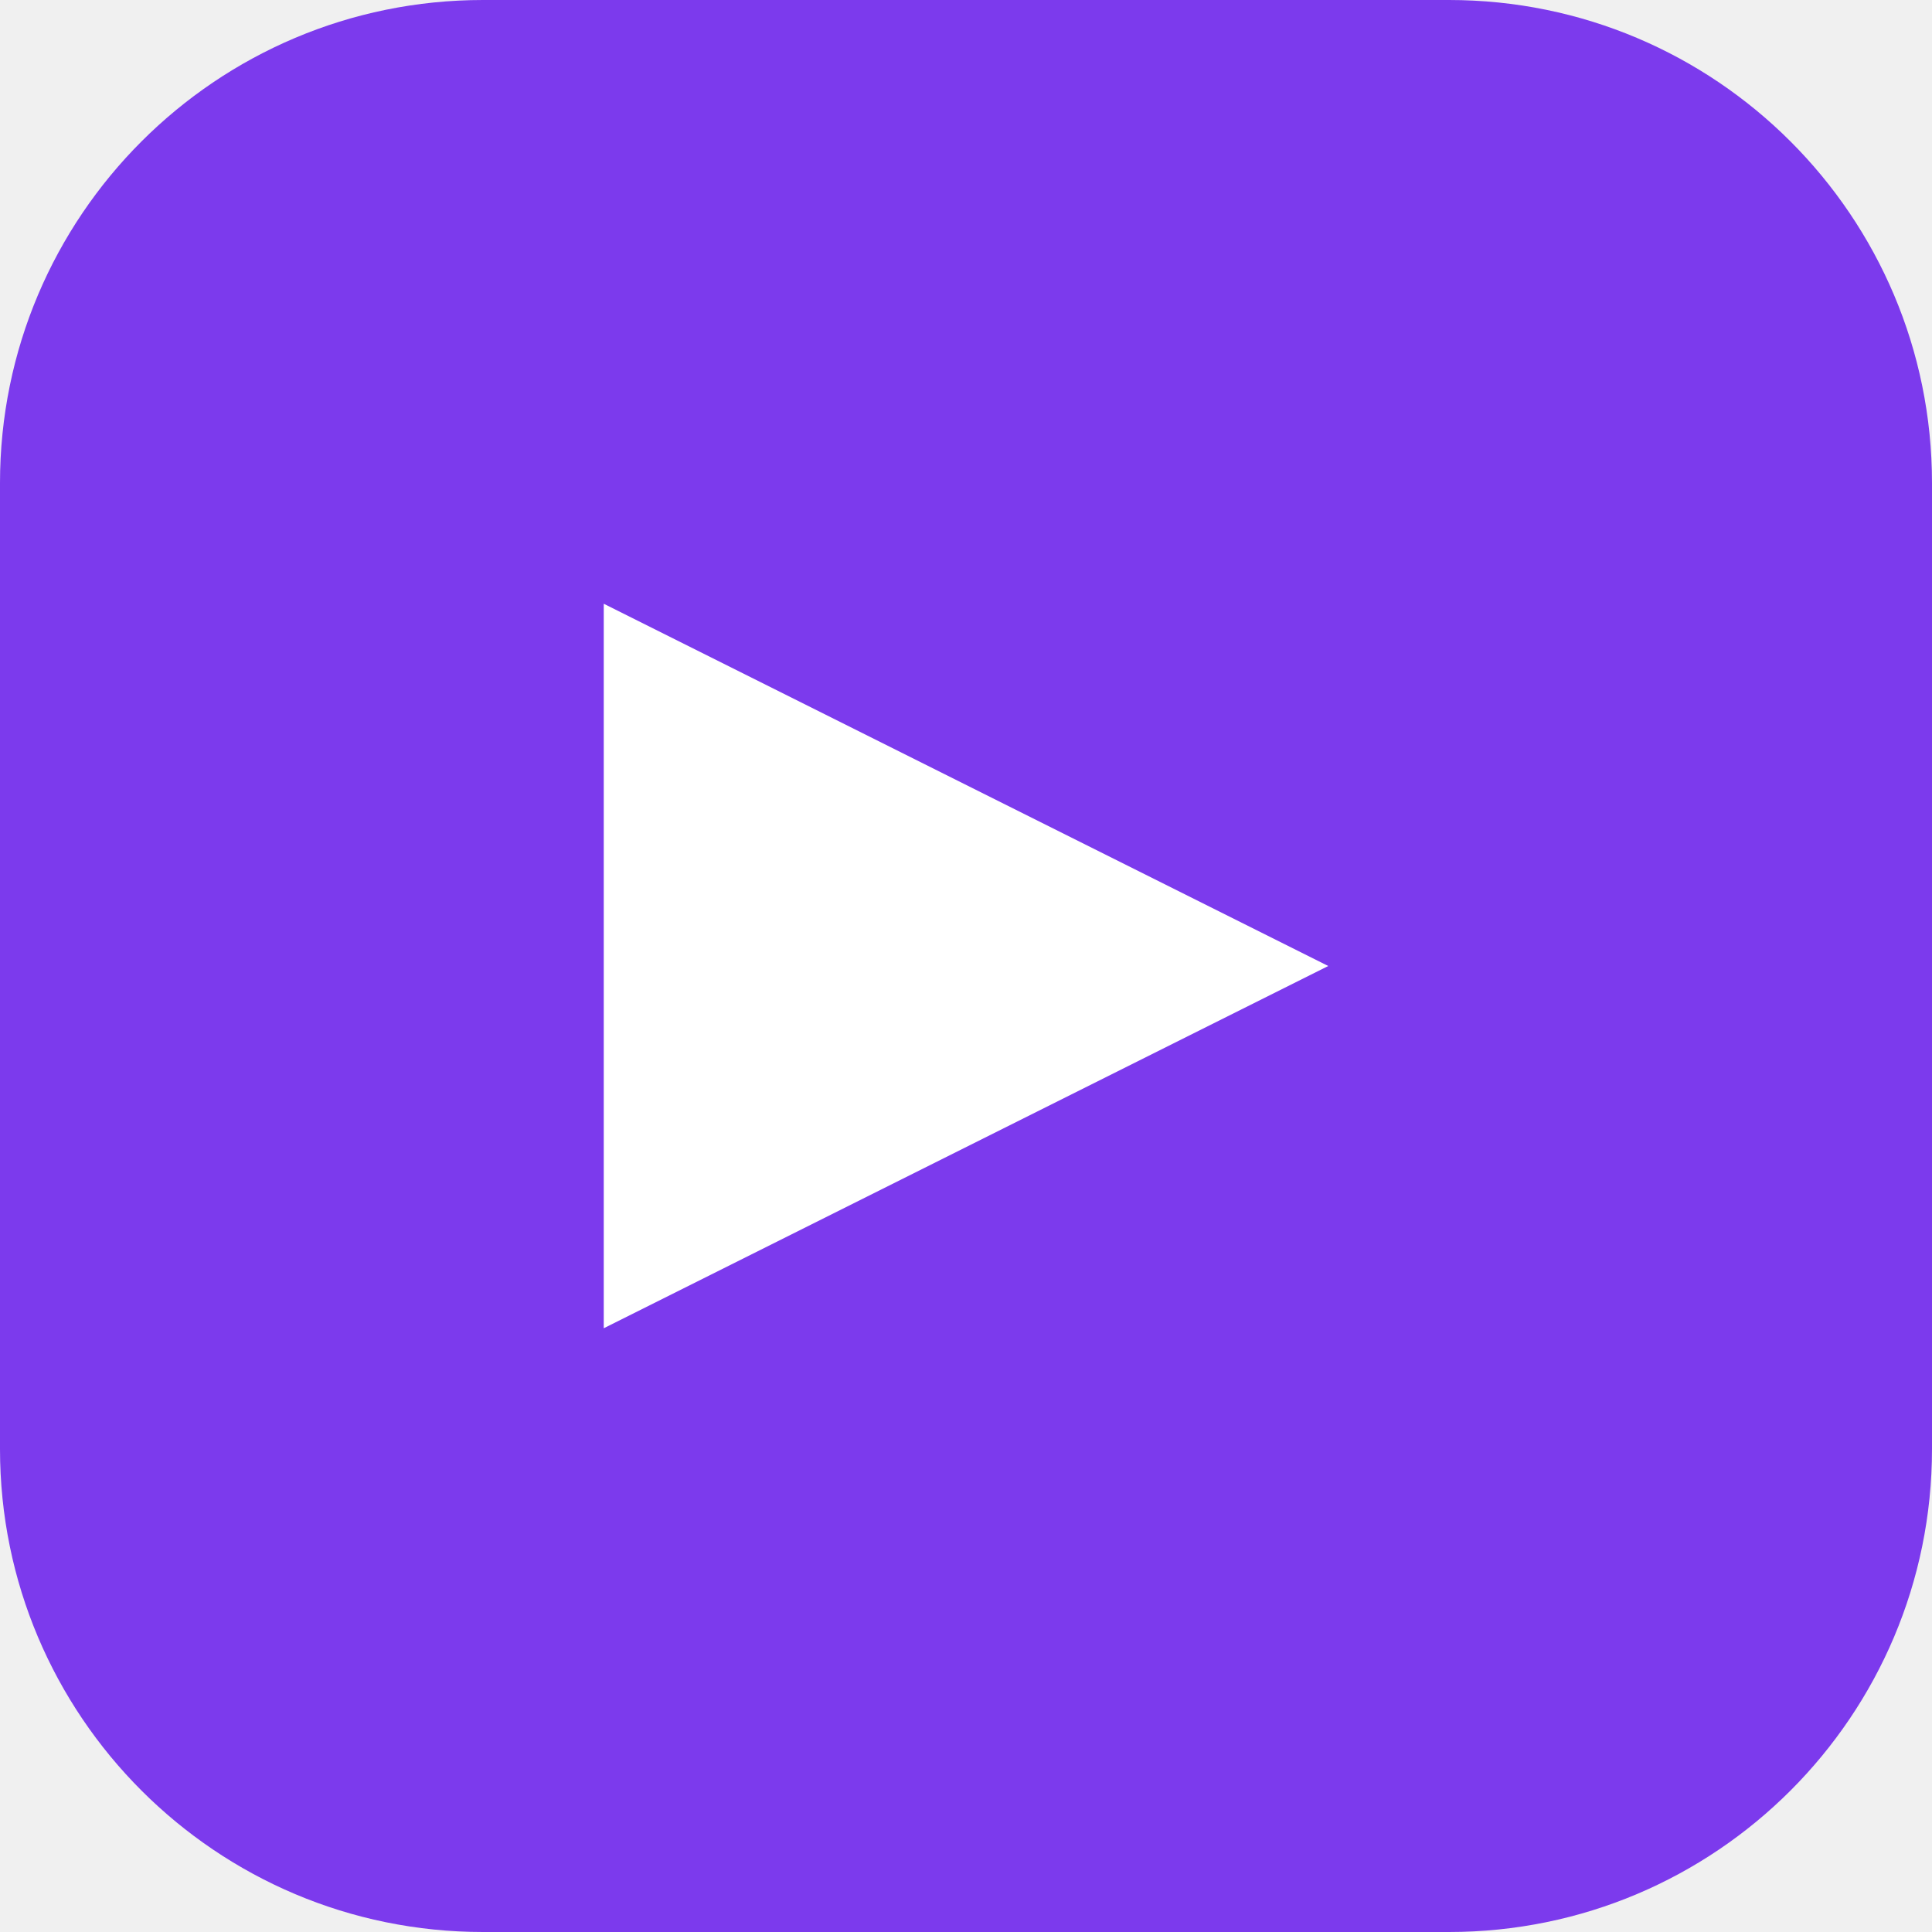
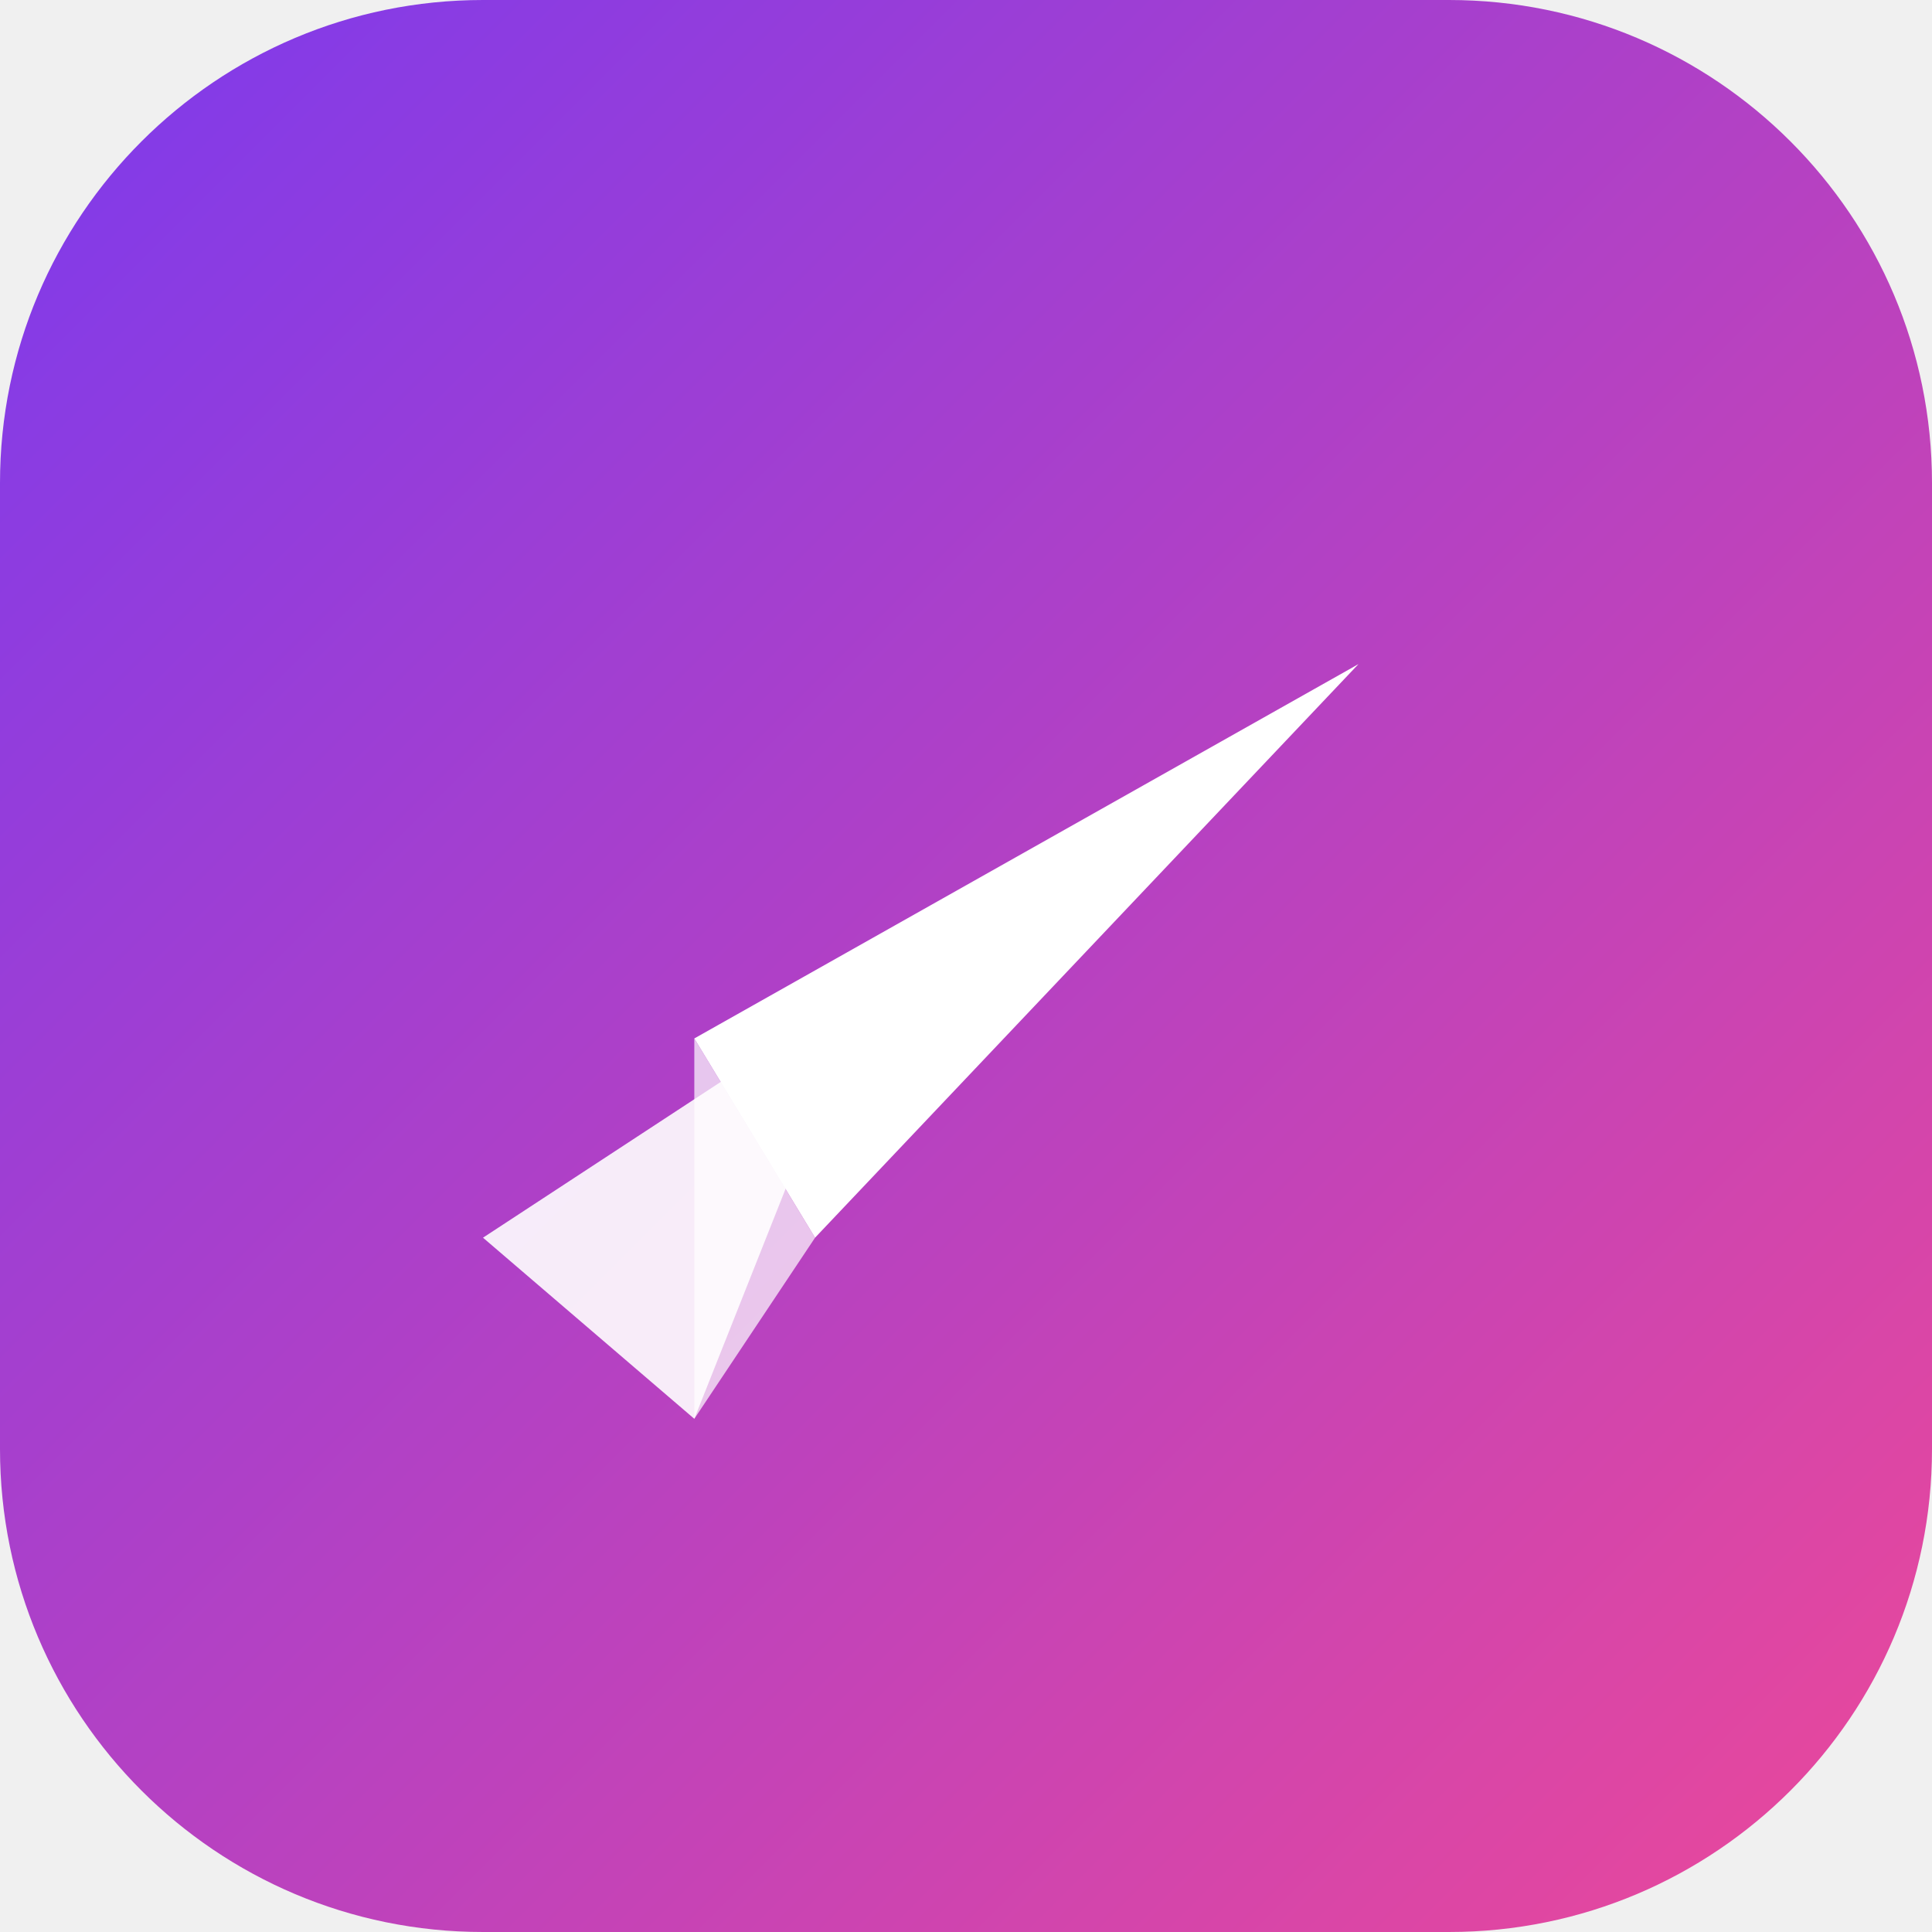
<svg xmlns="http://www.w3.org/2000/svg" viewBox="0 0 32 32">
-   <rect width="32" height="32" rx="8" fill="#7C3AED" />
-   <path d="M10 22V10l12 6-12 6z" fill="white" />
+   <defs>
+     <linearGradient id="bg" x1="0%" y1="0%" x2="100%" y2="100%">
+       <stop offset="0%" stop-color="#7C3AED" />
+       <stop offset="100%" stop-color="#EC4899" />
+     </linearGradient>
+   </defs>
+   <rect width="32" height="32" rx="8" fill="url(#bg)" />
+   <path d="M8 20.5L22.5 11l-8.5 6.2-2.5 6.3L8 20.5z" fill="white" opacity="0.9" />
+   <path d="M22.5 11L11.5 17.2l2 3.3L22.5 11z" fill="white" />
+   <path d="M13.5 20.5l-2 3L11.5 17.2l2 3.3z" fill="white" opacity="0.7" />
</svg>
